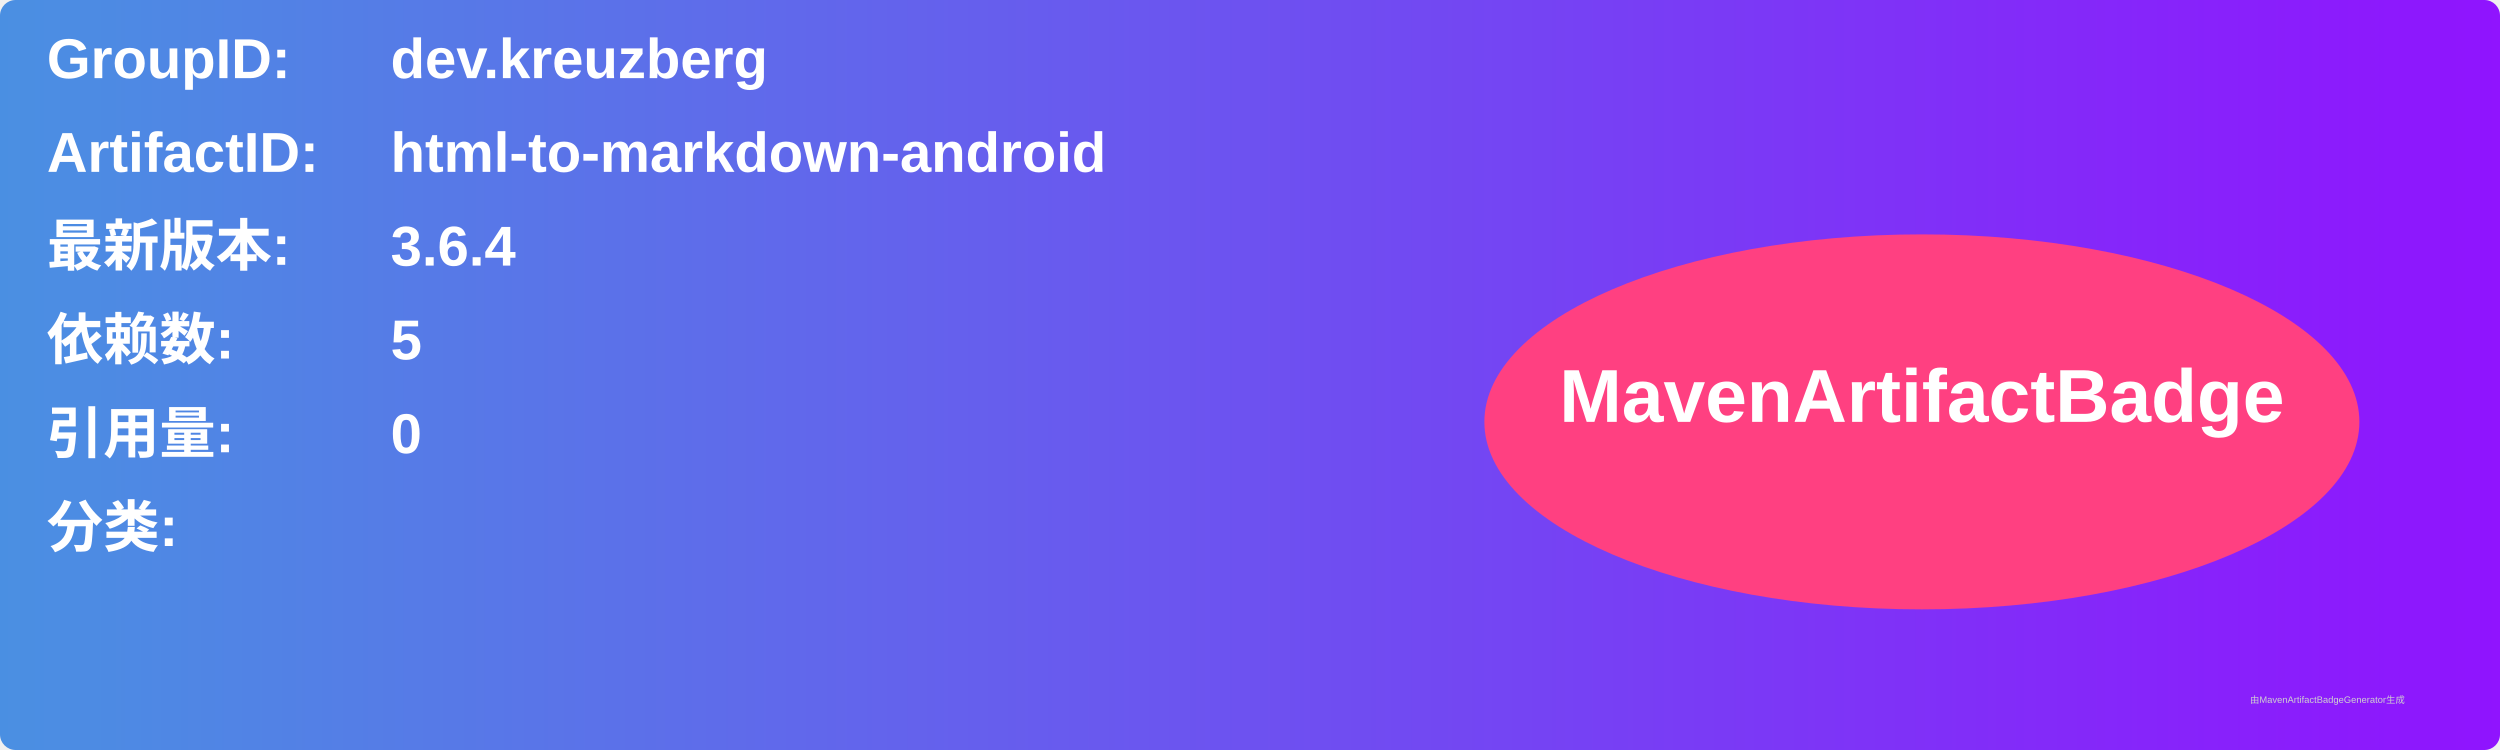
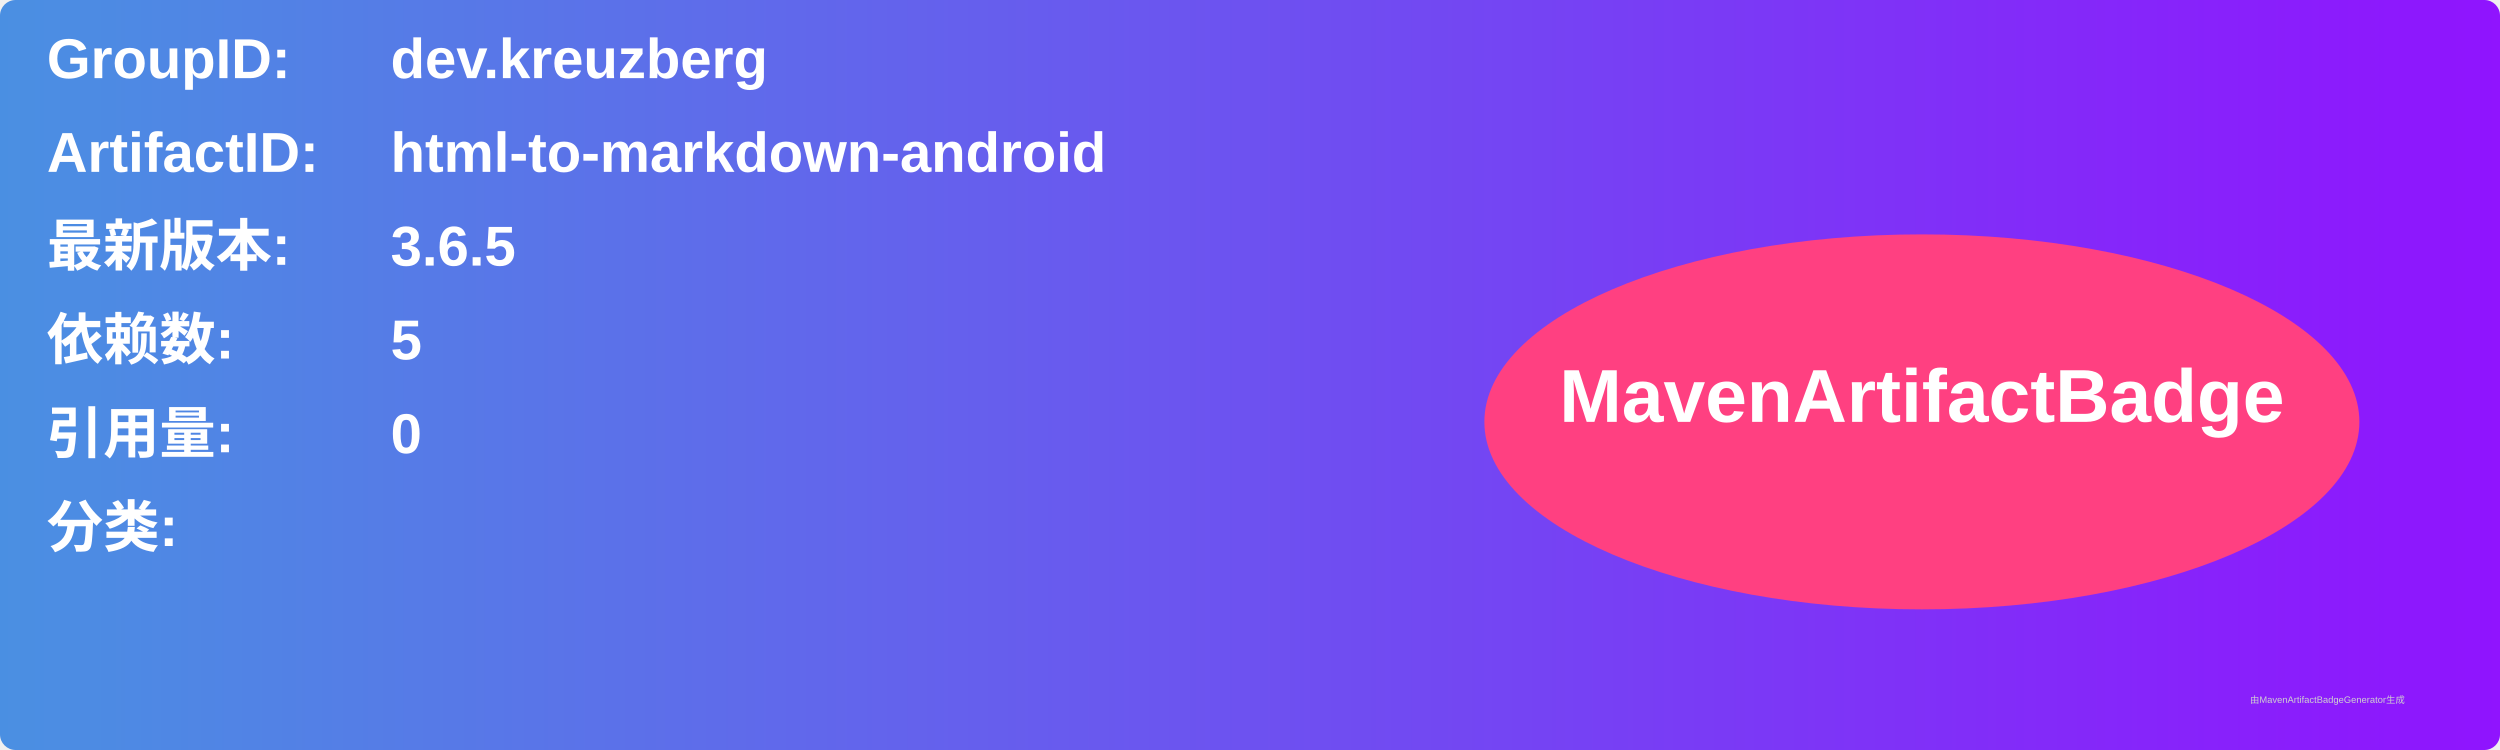
<svg xmlns="http://www.w3.org/2000/svg" width="800" height="240" viewBox="0 0 800 240">
  <linearGradient id="grad" x1="0%" y1="0%" x2="100%" y2="0%">
    <stop offset="0%" stop-color="#4a90e2" />
    <stop offset="100%" stop-color="#9013fe" />
  </linearGradient>
  <rect width="100%" height="100%" rx="5" ry="5" fill="url(#grad)" />
  <g transform="translate(15, 15)">
    <text x="0" y="10" font-family="Arial" font-size="18" fill="white" font-weight="bold" width="260">GroupID:</text>
    <text x="110" y="10" font-family="Arial" font-size="18" fill="white" font-weight="bold" width="460">dev.kreuzberg</text>
    <text x="0" y="40" font-family="Arial" font-size="18" fill="white" font-weight="bold" width="260">ArtifactID:</text>
    <text x="110" y="40" font-family="Arial" font-size="18" fill="white" font-weight="bold" width="460">html-to-markdown-android</text>
    <text x="0" y="70" font-family="Arial" font-size="18" fill="white" font-weight="bold">最新版本:</text>
    <text x="110" y="70" font-family="Arial" font-size="18" fill="white" font-weight="bold">
-       <tspan font-weight="bold">3.6.4</tspan>
+       <tspan font-weight="bold">3.6.5</tspan>
    </text>
    <text x="0" y="100" font-family="Arial" font-size="18" fill="white" font-weight="bold">依赖数: </text>
    <text x="110" y="100" font-family="Arial" font-size="18" fill="white">
      <tspan font-weight="bold">5</tspan>
    </text>
    <text x="0" y="130" font-family="Arial" font-size="18" fill="white" font-weight="bold">引用量: </text>
    <text x="110" y="130" font-family="Arial" font-size="18" fill="white">
      <tspan font-weight="bold">0</tspan>
    </text>
    <text x="0" y="160" font-family="Arial" font-size="18" fill="white" font-weight="bold">分类:</text>
    <text x="10" y="190" font-family="Arial" font-size="10" fill="white">
      <tspan font-weight="bold" />
    </text>
    <ellipse cx="600" cy="120" rx="140" ry="60" fill="#ff4081" />
    <text x="600" y="120" text-anchor="middle" font-family="Arial" font-size="24" fill="white" font-weight="bold">MavenArtifactBadge</text>
  </g>
  <text x="720" y="225" font-family="Arial" font-size="3" fill="#d0d0d0">由MavenArtifactBadgeGenerator生成</text>
</svg>
